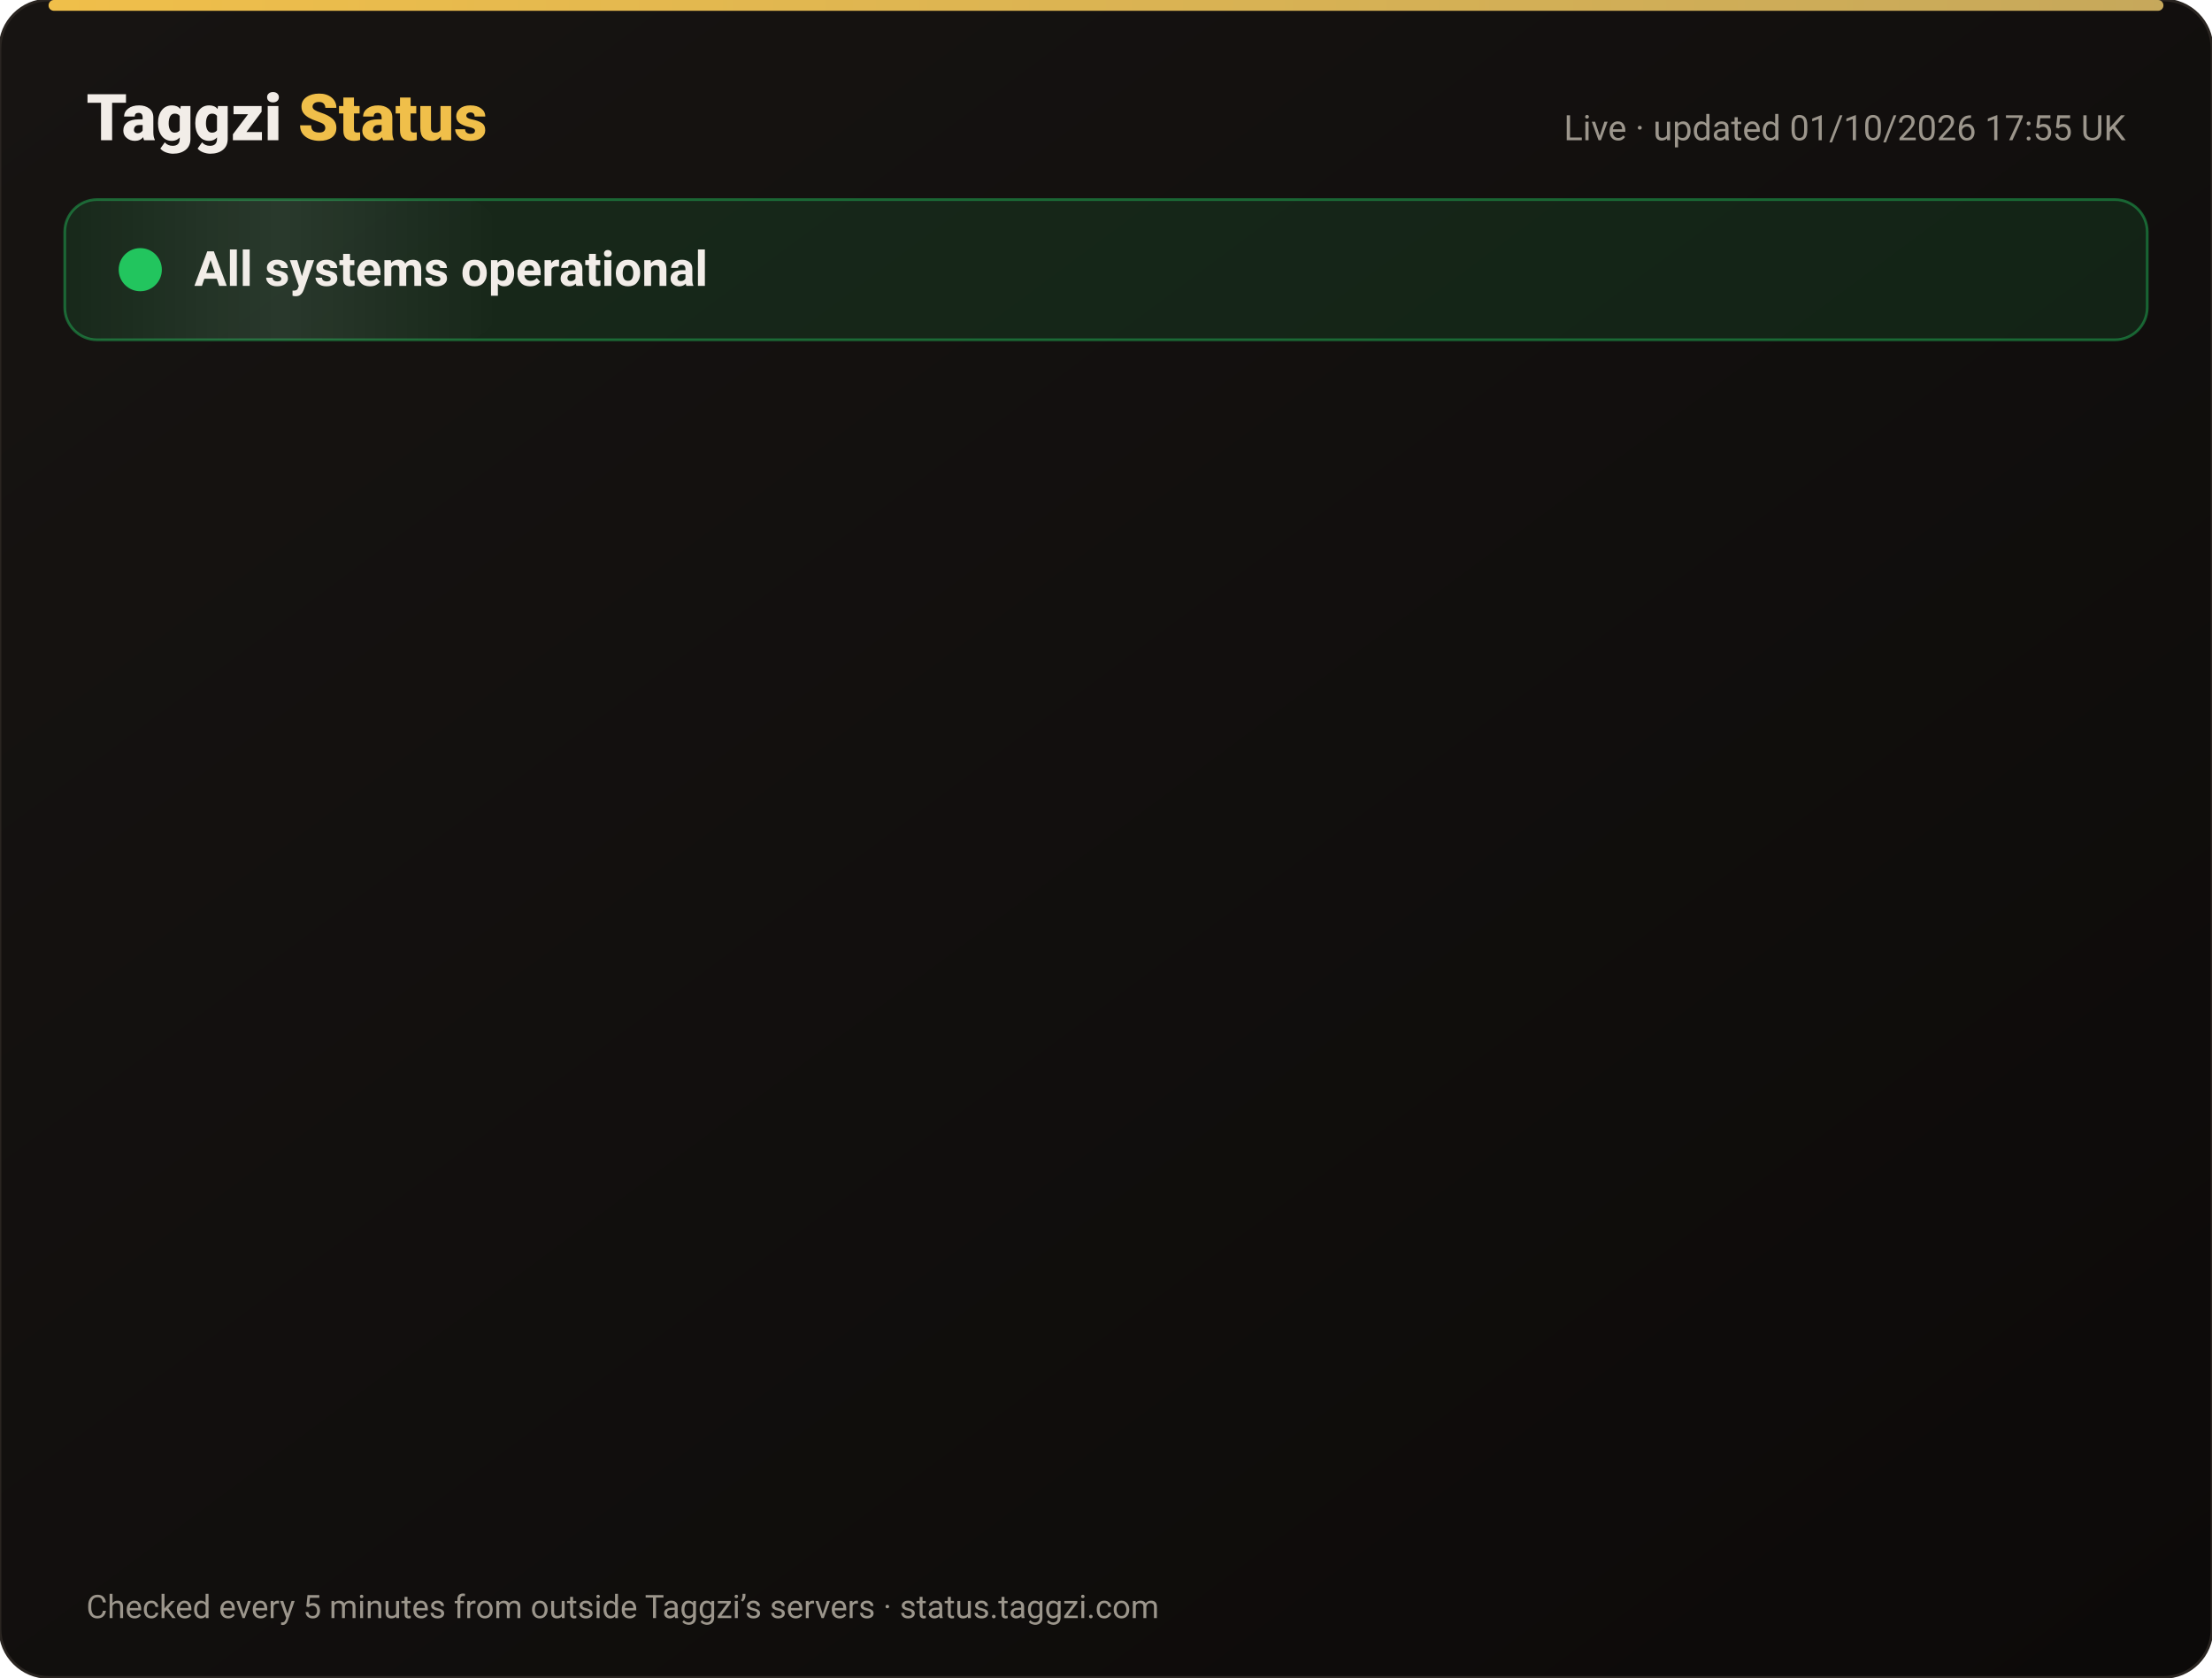
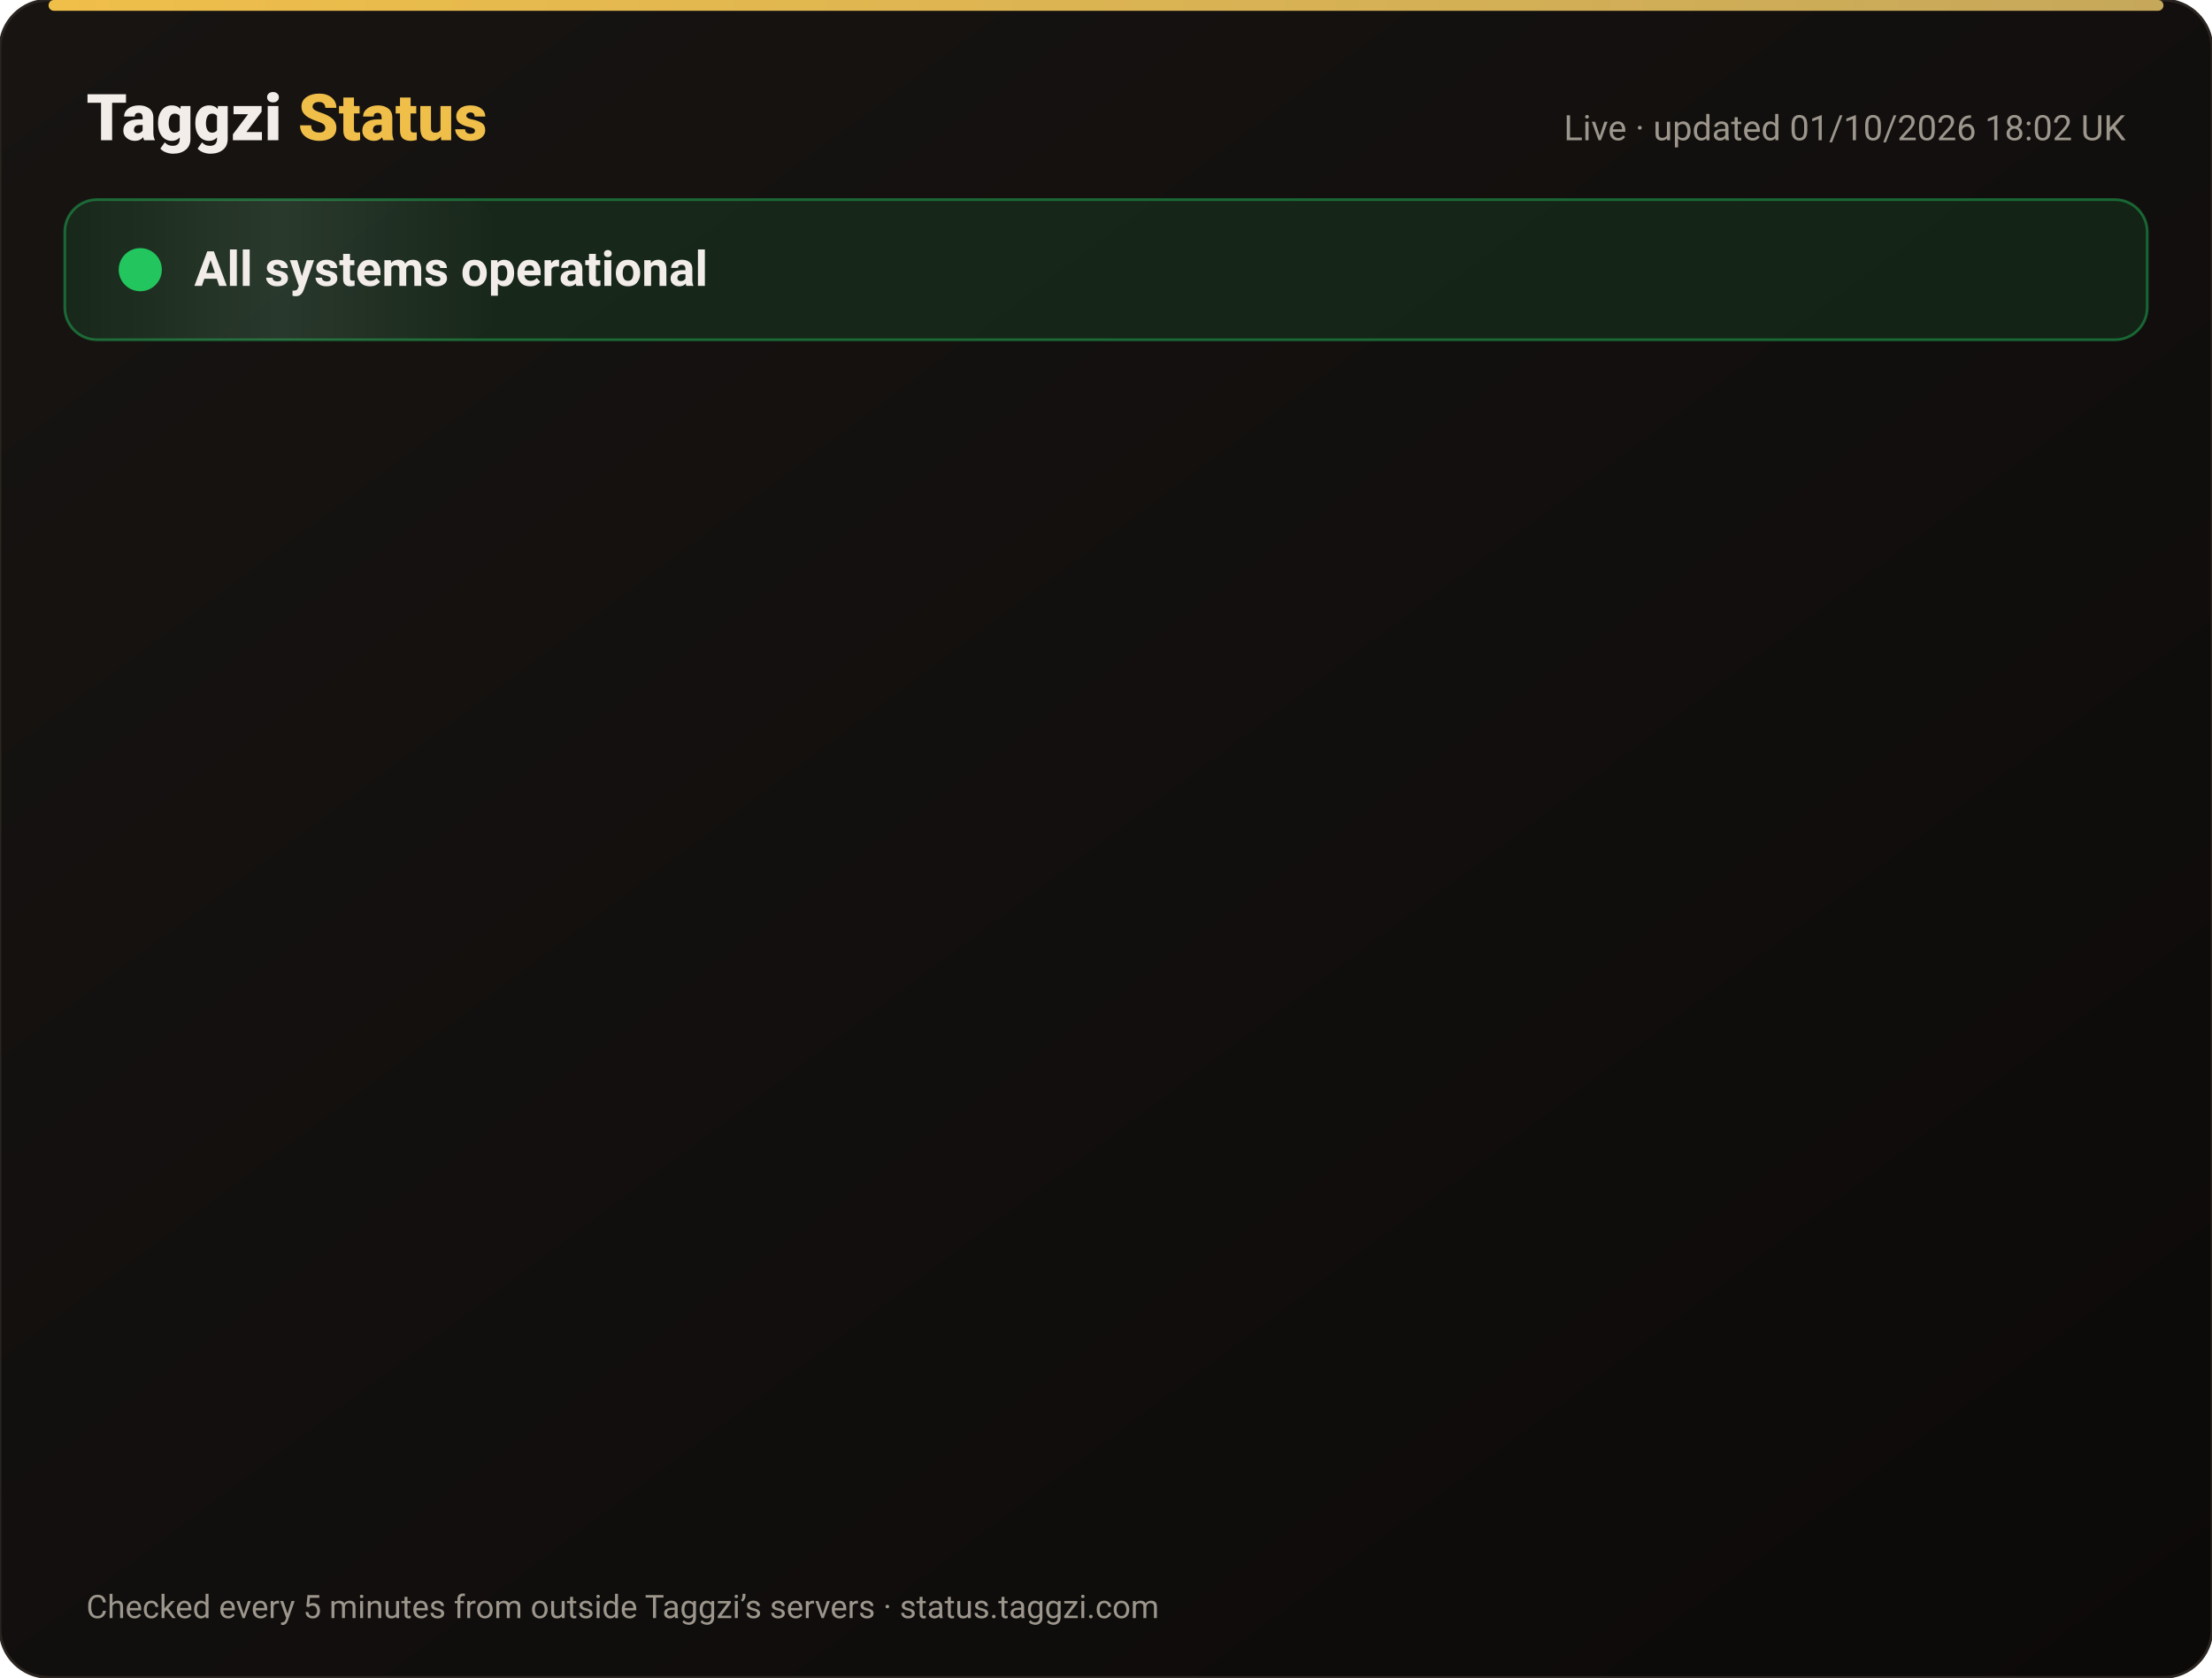
<svg xmlns="http://www.w3.org/2000/svg" width="820" height="622" viewBox="0 0 820 622" font-family="-apple-system,Segoe UI,Roboto,Helvetica,Arial,sans-serif">
  <defs>
    <linearGradient id="bg" x1="0" y1="0" x2="1" y2="1">
      <stop offset="0" stop-color="#171412" />
      <stop offset="1" stop-color="#0C0A09" />
    </linearGradient>
    <linearGradient id="gold" x1="0" x2="1">
      <stop offset="0" stop-color="#F0BF4A" />
      <stop offset="1" stop-color="#c6a85b" />
    </linearGradient>
    <linearGradient id="shine" x1="0" x2="1">
      <stop offset="0" stop-color="#fff" stop-opacity="0" />
      <stop offset=".5" stop-color="#fff" stop-opacity=".08" />
      <stop offset="1" stop-color="#fff" stop-opacity="0" />
    </linearGradient>
  </defs>
  <rect width="820" height="622" rx="18" fill="url(#bg)" stroke="#2a2521" />
  <rect x="18" y="0" width="784" height="4" rx="2" fill="url(#gold)" />
  <text x="32" y="52" font-size="24" font-weight="800" fill="#F2EDE8">Taggzi <tspan fill="#F0BF4A">Status</tspan>
  </text>
-   <text x="788" y="52" font-size="13" fill="#9C968C" text-anchor="end">Live · updated 01/10/2026 17:55 UK</text>
+   <text x="788" y="52" font-size="13" fill="#9C968C" text-anchor="end">Live · updated 01/10/2026 18:02 UK</text>
  <rect x="24" y="74" width="772" height="52" rx="12" fill="#22c55e" fill-opacity=".12" stroke="#22c55e" stroke-opacity=".45" />
  <rect x="24" y="74" width="160" height="52" rx="12" fill="url(#shine)">
    <animate attributeName="x" from="-160" to="820" dur="4s" repeatCount="indefinite" />
  </rect>
  <circle cx="52" cy="100" r="7" fill="#22c55e" />
  <circle cx="52" cy="100" r="7" fill="none" stroke="#22c55e" stroke-width="2">
    <animate attributeName="r" values="7;15;7" dur="2s" repeatCount="indefinite" />
    <animate attributeName="opacity" values=".9;0;.9" dur="2s" repeatCount="indefinite" />
  </circle>
  <text x="72" y="106" font-size="18" font-weight="700" fill="#F2EDE8">All systems operational</text>
  <g opacity="0">
    <animate attributeName="opacity" from="0" to="1" begin="0.00s" dur=".6s" fill="freeze" />
    <line x1="32" y1="188" x2="788" y2="188" stroke="#2a2521" />
    <circle cx="44" cy="166" r="6" fill="#22c55e">
      <animate attributeName="opacity" values="1;.45;1" dur="2.4s" begin="0.00s" repeatCount="indefinite" />
    </circle>
    <text x="62" y="171" font-size="15" font-weight="650" fill="#F2EDE8">Website</text>
    <text x="630" y="171" font-size="13" fill="#9C968C" text-anchor="end">100.00% uptime</text>
    <rect x="648" y="154" width="140" height="24" rx="12" fill="#22c55e" fill-opacity=".14" stroke="#22c55e" stroke-opacity=".5" />
    <text x="718" y="171" font-size="12" font-weight="700" fill="#22c55e" text-anchor="middle">Operational</text>
  </g>
  <g opacity="0">
    <animate attributeName="opacity" from="0" to="1" begin="0.15s" dur=".6s" fill="freeze" />
    <line x1="32" y1="234" x2="788" y2="234" stroke="#2a2521" />
    <circle cx="44" cy="212" r="6" fill="#22c55e">
      <animate attributeName="opacity" values="1;.45;1" dur="2.4s" begin="0.15s" repeatCount="indefinite" />
    </circle>
    <text x="62" y="217" font-size="15" font-weight="650" fill="#F2EDE8">Tag scans</text>
    <text x="630" y="217" font-size="13" fill="#9C968C" text-anchor="end">100.00% uptime</text>
    <rect x="648" y="200" width="140" height="24" rx="12" fill="#22c55e" fill-opacity=".14" stroke="#22c55e" stroke-opacity=".5" />
    <text x="718" y="217" font-size="12" font-weight="700" fill="#22c55e" text-anchor="middle">Operational</text>
  </g>
  <g opacity="0">
    <animate attributeName="opacity" from="0" to="1" begin="0.30s" dur=".6s" fill="freeze" />
    <line x1="32" y1="280" x2="788" y2="280" stroke="#2a2521" />
    <circle cx="44" cy="258" r="6" fill="#22c55e">
      <animate attributeName="opacity" values="1;.45;1" dur="2.4s" begin="0.30s" repeatCount="indefinite" />
    </circle>
    <text x="62" y="263" font-size="15" font-weight="650" fill="#F2EDE8">Manual tag lookup</text>
    <text x="630" y="263" font-size="13" fill="#9C968C" text-anchor="end">100.00% uptime</text>
    <rect x="648" y="246" width="140" height="24" rx="12" fill="#22c55e" fill-opacity=".14" stroke="#22c55e" stroke-opacity=".5" />
    <text x="718" y="263" font-size="12" font-weight="700" fill="#22c55e" text-anchor="middle">Operational</text>
  </g>
  <g opacity="0">
    <animate attributeName="opacity" from="0" to="1" begin="0.45s" dur=".6s" fill="freeze" />
    <line x1="32" y1="326" x2="788" y2="326" stroke="#2a2521" />
    <circle cx="44" cy="304" r="6" fill="#22c55e">
      <animate attributeName="opacity" values="1;.45;1" dur="2.4s" begin="0.45s" repeatCount="indefinite" />
    </circle>
    <text x="62" y="309" font-size="15" font-weight="650" fill="#F2EDE8">App &amp; login</text>
    <text x="630" y="309" font-size="13" fill="#9C968C" text-anchor="end">100.00% uptime</text>
    <rect x="648" y="292" width="140" height="24" rx="12" fill="#22c55e" fill-opacity=".14" stroke="#22c55e" stroke-opacity=".5" />
    <text x="718" y="309" font-size="12" font-weight="700" fill="#22c55e" text-anchor="middle">Operational</text>
  </g>
  <g opacity="0">
    <animate attributeName="opacity" from="0" to="1" begin="0.60s" dur=".6s" fill="freeze" />
    <line x1="32" y1="372" x2="788" y2="372" stroke="#2a2521" />
    <circle cx="44" cy="350" r="6" fill="#22c55e">
      <animate attributeName="opacity" values="1;.45;1" dur="2.4s" begin="0.60s" repeatCount="indefinite" />
    </circle>
    <text x="62" y="355" font-size="15" font-weight="650" fill="#F2EDE8">Community alerts</text>
    <text x="630" y="355" font-size="13" fill="#9C968C" text-anchor="end">100.00% uptime</text>
    <rect x="648" y="338" width="140" height="24" rx="12" fill="#22c55e" fill-opacity=".14" stroke="#22c55e" stroke-opacity=".5" />
    <text x="718" y="355" font-size="12" font-weight="700" fill="#22c55e" text-anchor="middle">Operational</text>
  </g>
  <g opacity="0">
    <animate attributeName="opacity" from="0" to="1" begin="0.75s" dur=".6s" fill="freeze" />
    <line x1="32" y1="418" x2="788" y2="418" stroke="#2a2521" />
    <circle cx="44" cy="396" r="6" fill="#22c55e">
      <animate attributeName="opacity" values="1;.45;1" dur="2.4s" begin="0.75s" repeatCount="indefinite" />
    </circle>
    <text x="62" y="401" font-size="15" font-weight="650" fill="#F2EDE8">Private calling</text>
    <text x="630" y="401" font-size="13" fill="#9C968C" text-anchor="end">100.00% uptime</text>
    <rect x="648" y="384" width="140" height="24" rx="12" fill="#22c55e" fill-opacity=".14" stroke="#22c55e" stroke-opacity=".5" />
    <text x="718" y="401" font-size="12" font-weight="700" fill="#22c55e" text-anchor="middle">Operational</text>
  </g>
  <g opacity="0">
    <animate attributeName="opacity" from="0" to="1" begin="0.90s" dur=".6s" fill="freeze" />
    <line x1="32" y1="464" x2="788" y2="464" stroke="#2a2521" />
    <circle cx="44" cy="442" r="6" fill="#22c55e">
      <animate attributeName="opacity" values="1;.45;1" dur="2.4s" begin="0.90s" repeatCount="indefinite" />
    </circle>
    <text x="62" y="447" font-size="15" font-weight="650" fill="#F2EDE8">Payments</text>
    <text x="630" y="447" font-size="13" fill="#9C968C" text-anchor="end">100.00% uptime</text>
    <rect x="648" y="430" width="140" height="24" rx="12" fill="#22c55e" fill-opacity=".14" stroke="#22c55e" stroke-opacity=".5" />
    <text x="718" y="447" font-size="12" font-weight="700" fill="#22c55e" text-anchor="middle">Operational</text>
  </g>
  <g opacity="0">
    <animate attributeName="opacity" from="0" to="1" begin="1.05s" dur=".6s" fill="freeze" />
    <line x1="32" y1="510" x2="788" y2="510" stroke="#2a2521" />
    <circle cx="44" cy="488" r="6" fill="#22c55e">
      <animate attributeName="opacity" values="1;.45;1" dur="2.4s" begin="1.05s" repeatCount="indefinite" />
    </circle>
    <text x="62" y="493" font-size="15" font-weight="650" fill="#F2EDE8">Email &amp; support</text>
    <text x="630" y="493" font-size="13" fill="#9C968C" text-anchor="end">100.00% uptime</text>
    <rect x="648" y="476" width="140" height="24" rx="12" fill="#22c55e" fill-opacity=".14" stroke="#22c55e" stroke-opacity=".5" />
    <text x="718" y="493" font-size="12" font-weight="700" fill="#22c55e" text-anchor="middle">Operational</text>
  </g>
  <g opacity="0">
    <animate attributeName="opacity" from="0" to="1" begin="1.20s" dur=".6s" fill="freeze" />
    <line x1="32" y1="556" x2="788" y2="556" stroke="#2a2521" />
    <circle cx="44" cy="534" r="6" fill="#22c55e">
      <animate attributeName="opacity" values="1;.45;1" dur="2.4s" begin="1.20s" repeatCount="indefinite" />
    </circle>
    <text x="62" y="539" font-size="15" font-weight="650" fill="#F2EDE8">Secure connection (SSL)</text>
    <text x="630" y="539" font-size="13" fill="#9C968C" text-anchor="end">100.00% uptime</text>
    <rect x="648" y="522" width="140" height="24" rx="12" fill="#22c55e" fill-opacity=".14" stroke="#22c55e" stroke-opacity=".5" />
    <text x="718" y="539" font-size="12" font-weight="700" fill="#22c55e" text-anchor="middle">Operational</text>
  </g>
  <text x="32" y="600" font-size="12" fill="#9C968C">Checked every 5 minutes from outside Taggzi’s servers · status.taggzi.com</text>
</svg>
